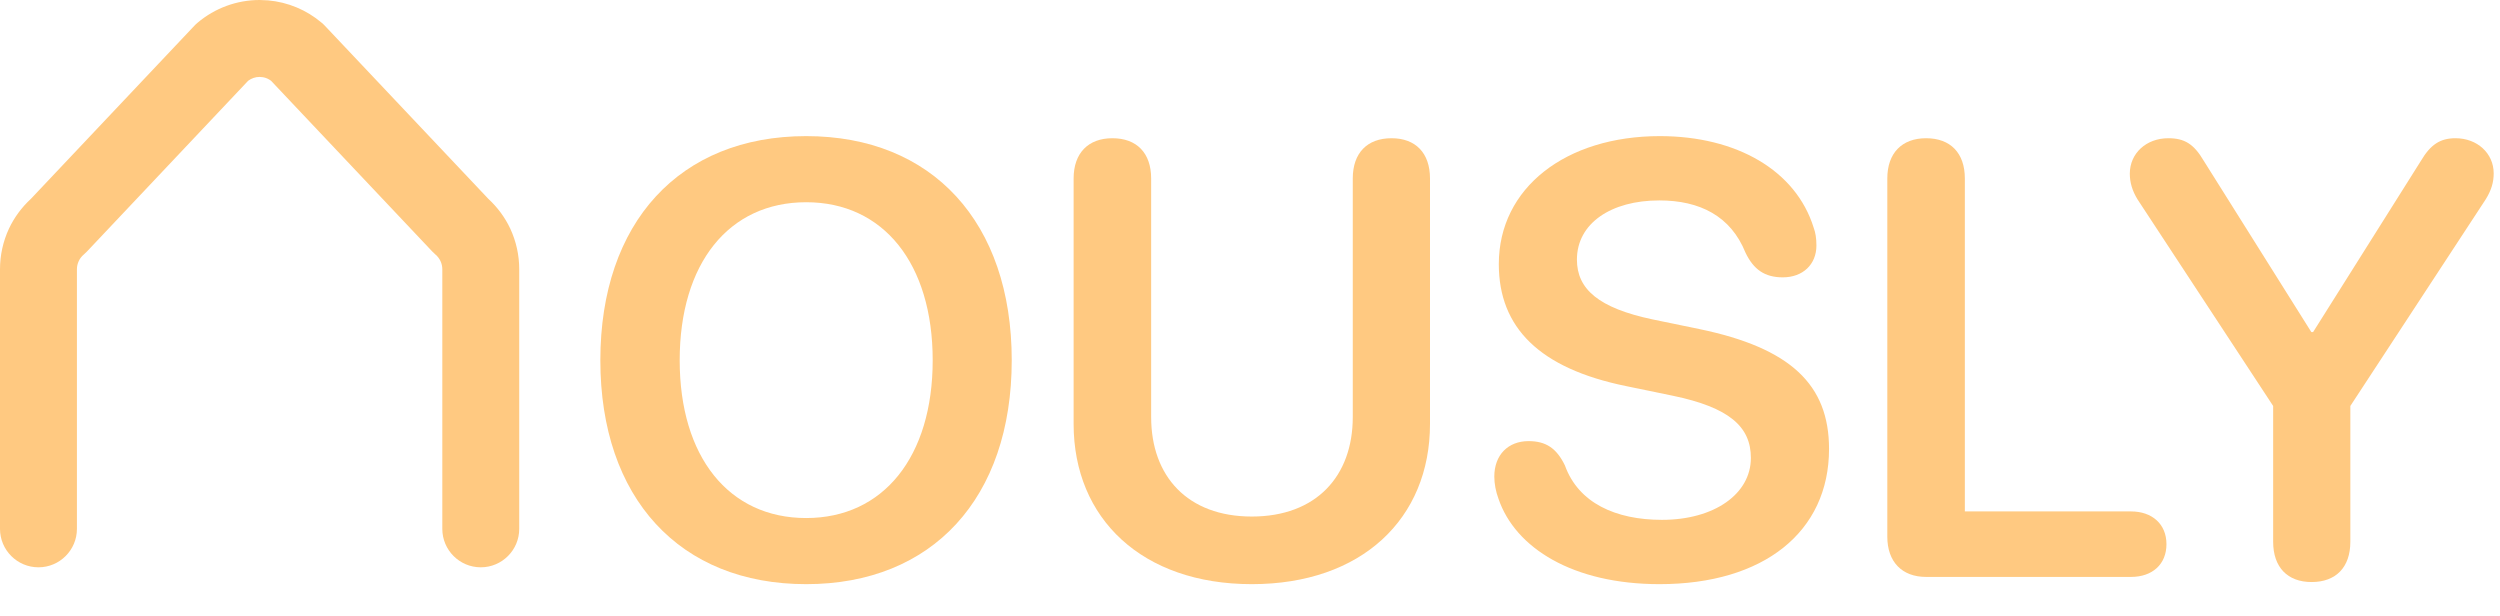
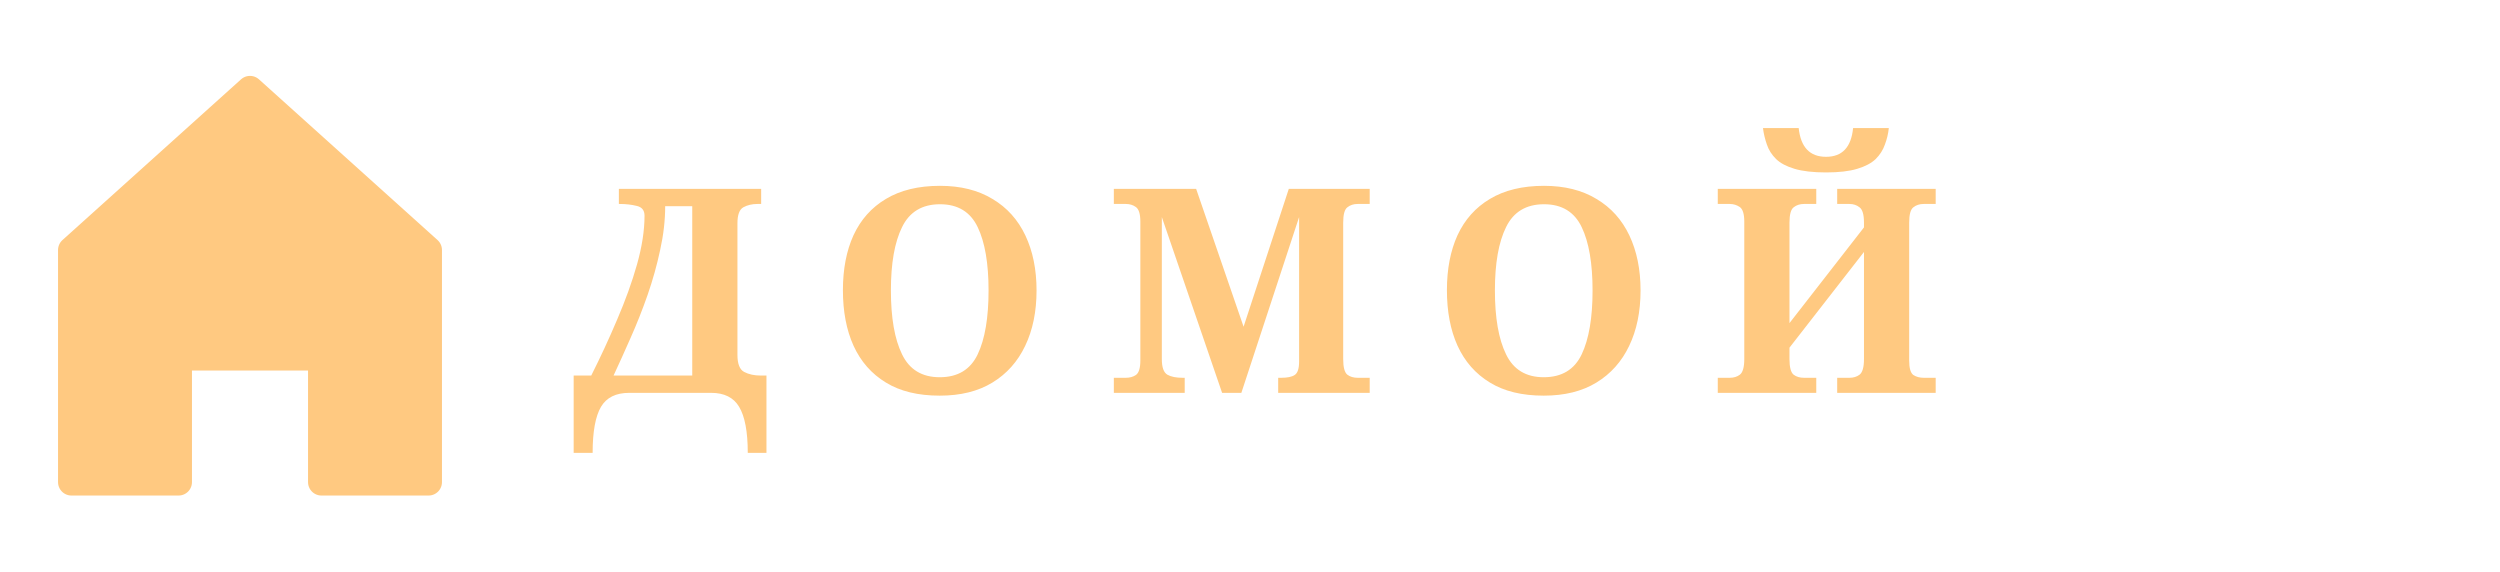
- <svg xmlns="http://www.w3.org/2000/svg" width="65" height="16" viewBox="0 0 65 16" fill="none">
-   <path d="M11.5 13.75V7C11.5 6.927 11.484 6.855 11.453 6.789C11.422 6.723 11.378 6.665 11.322 6.618C11.294 6.594 11.267 6.568 11.241 6.541L7.047 2.1C6.985 2.053 6.914 2.021 6.838 2.008L6.75 2C6.642 2 6.538 2.036 6.452 2.1L2.259 6.541C2.233 6.568 2.206 6.594 2.178 6.618C2.122 6.665 2.077 6.723 2.047 6.789C2.016 6.855 2 6.927 2 7V13.75C2 14.302 1.552 14.75 1 14.75C0.448 14.75 0 14.302 0 13.75V7C-1.54141e-08 6.637 0.079 6.277 0.232 5.947C0.37 5.652 0.566 5.389 0.805 5.168L5.055 0.668C5.08 0.641 5.108 0.615 5.137 0.591C5.588 0.21 6.159 0 6.75 0L6.971 0.01C7.482 0.055 7.969 0.257 8.363 0.591C8.392 0.615 8.42 0.641 8.445 0.668L12.695 5.168C12.934 5.389 13.13 5.652 13.268 5.947C13.421 6.277 13.5 6.637 13.5 7V13.75C13.5 14.302 13.052 14.75 12.5 14.75C11.948 14.75 11.5 14.302 11.5 13.75Z" fill="#FFC981" style="fill:#FFC981;fill:color(display-p3 1 0.787 0.508);fill-opacity:1;" />
-   <path d="M60.102 15.133C59.477 15.133 59.102 14.75 59.102 14.086V10.555L55.578 5.188C55.438 4.961 55.375 4.742 55.375 4.516C55.375 3.984 55.805 3.594 56.375 3.594C56.797 3.594 57.039 3.742 57.297 4.18L60.094 8.633H60.141L62.945 4.18C63.195 3.758 63.445 3.594 63.844 3.594C64.406 3.594 64.836 3.984 64.836 4.508C64.836 4.742 64.773 4.953 64.625 5.188L61.109 10.555V14.086C61.109 14.75 60.734 15.133 60.102 15.133Z" fill="#FFC981" style="fill:#FFC981;fill:color(display-p3 1 0.787 0.508);fill-opacity:1;" />
-   <path d="M50.078 15C49.453 15 49.07 14.609 49.07 13.953V4.641C49.07 3.977 49.453 3.594 50.078 3.594C50.711 3.594 51.086 3.977 51.086 4.641V13.297H55.406C55.953 13.297 56.328 13.625 56.328 14.148C56.328 14.672 55.961 15 55.406 15H50.078Z" fill="#FFC981" style="fill:#FFC981;fill:color(display-p3 1 0.787 0.508);fill-opacity:1;" />
-   <path d="M43.148 15.188C40.898 15.188 39.398 14.25 38.961 12.969C38.891 12.781 38.852 12.578 38.852 12.391C38.852 11.828 39.211 11.469 39.742 11.469C40.188 11.469 40.469 11.648 40.688 12.102C41.039 13.078 42.008 13.516 43.211 13.516C44.57 13.516 45.523 12.844 45.523 11.906C45.523 11.094 44.961 10.594 43.492 10.289L42.281 10.039C40.023 9.578 38.969 8.516 38.969 6.867C38.969 4.883 40.711 3.539 43.156 3.539C45.148 3.539 46.695 4.43 47.156 5.922C47.203 6.047 47.227 6.195 47.227 6.383C47.227 6.875 46.875 7.211 46.352 7.211C45.883 7.211 45.594 7.008 45.383 6.57C45 5.617 44.195 5.211 43.141 5.211C41.891 5.211 41 5.805 41 6.75C41 7.516 41.562 8.008 42.969 8.305L44.18 8.555C46.555 9.047 47.555 10 47.555 11.672C47.555 13.828 45.859 15.188 43.148 15.188Z" fill="#FFC981" style="fill:#FFC981;fill:color(display-p3 1 0.787 0.508);fill-opacity:1;" />
-   <path d="M32.547 15.188C29.695 15.188 27.914 13.484 27.914 11.023V4.641C27.914 3.977 28.297 3.594 28.922 3.594C29.555 3.594 29.93 3.977 29.93 4.641V10.844C29.93 12.383 30.875 13.43 32.547 13.43C34.219 13.43 35.172 12.383 35.172 10.844V4.641C35.172 3.977 35.547 3.594 36.18 3.594C36.805 3.594 37.18 3.977 37.18 4.641V11.023C37.18 13.484 35.406 15.188 32.547 15.188Z" fill="#FFC981" style="fill:#FFC981;fill:color(display-p3 1 0.787 0.508);fill-opacity:1;" />
-   <path d="M20.961 15.188C17.672 15.188 15.609 12.953 15.609 9.367C15.609 5.781 17.672 3.539 20.961 3.539C24.242 3.539 26.305 5.781 26.305 9.367C26.305 12.953 24.242 15.188 20.961 15.188ZM20.961 13.469C22.969 13.469 24.25 11.875 24.25 9.367C24.25 6.852 22.969 5.258 20.961 5.258C18.945 5.258 17.672 6.852 17.672 9.367C17.672 11.875 18.945 13.469 20.961 13.469Z" fill="#FFC981" style="fill:#FFC981;fill:color(display-p3 1 0.787 0.508);fill-opacity:1;" />
+ <svg xmlns="http://www.w3.org/2000/svg" width="140" height="32" viewBox="0 0 140 32" fill="none">
+   <path d="M4 14L14 5L24 14V27H18V20H10V27H4V14Z" fill="#FFC981" stroke="#FFC981" stroke-width="1.5" stroke-linejoin="round" />
+   <text x="32" y="22" font-family="Georgia, serif" font-size="16" font-weight="600" letter-spacing="3" fill="#FFC981">ДОМОЙ</text>
</svg>
